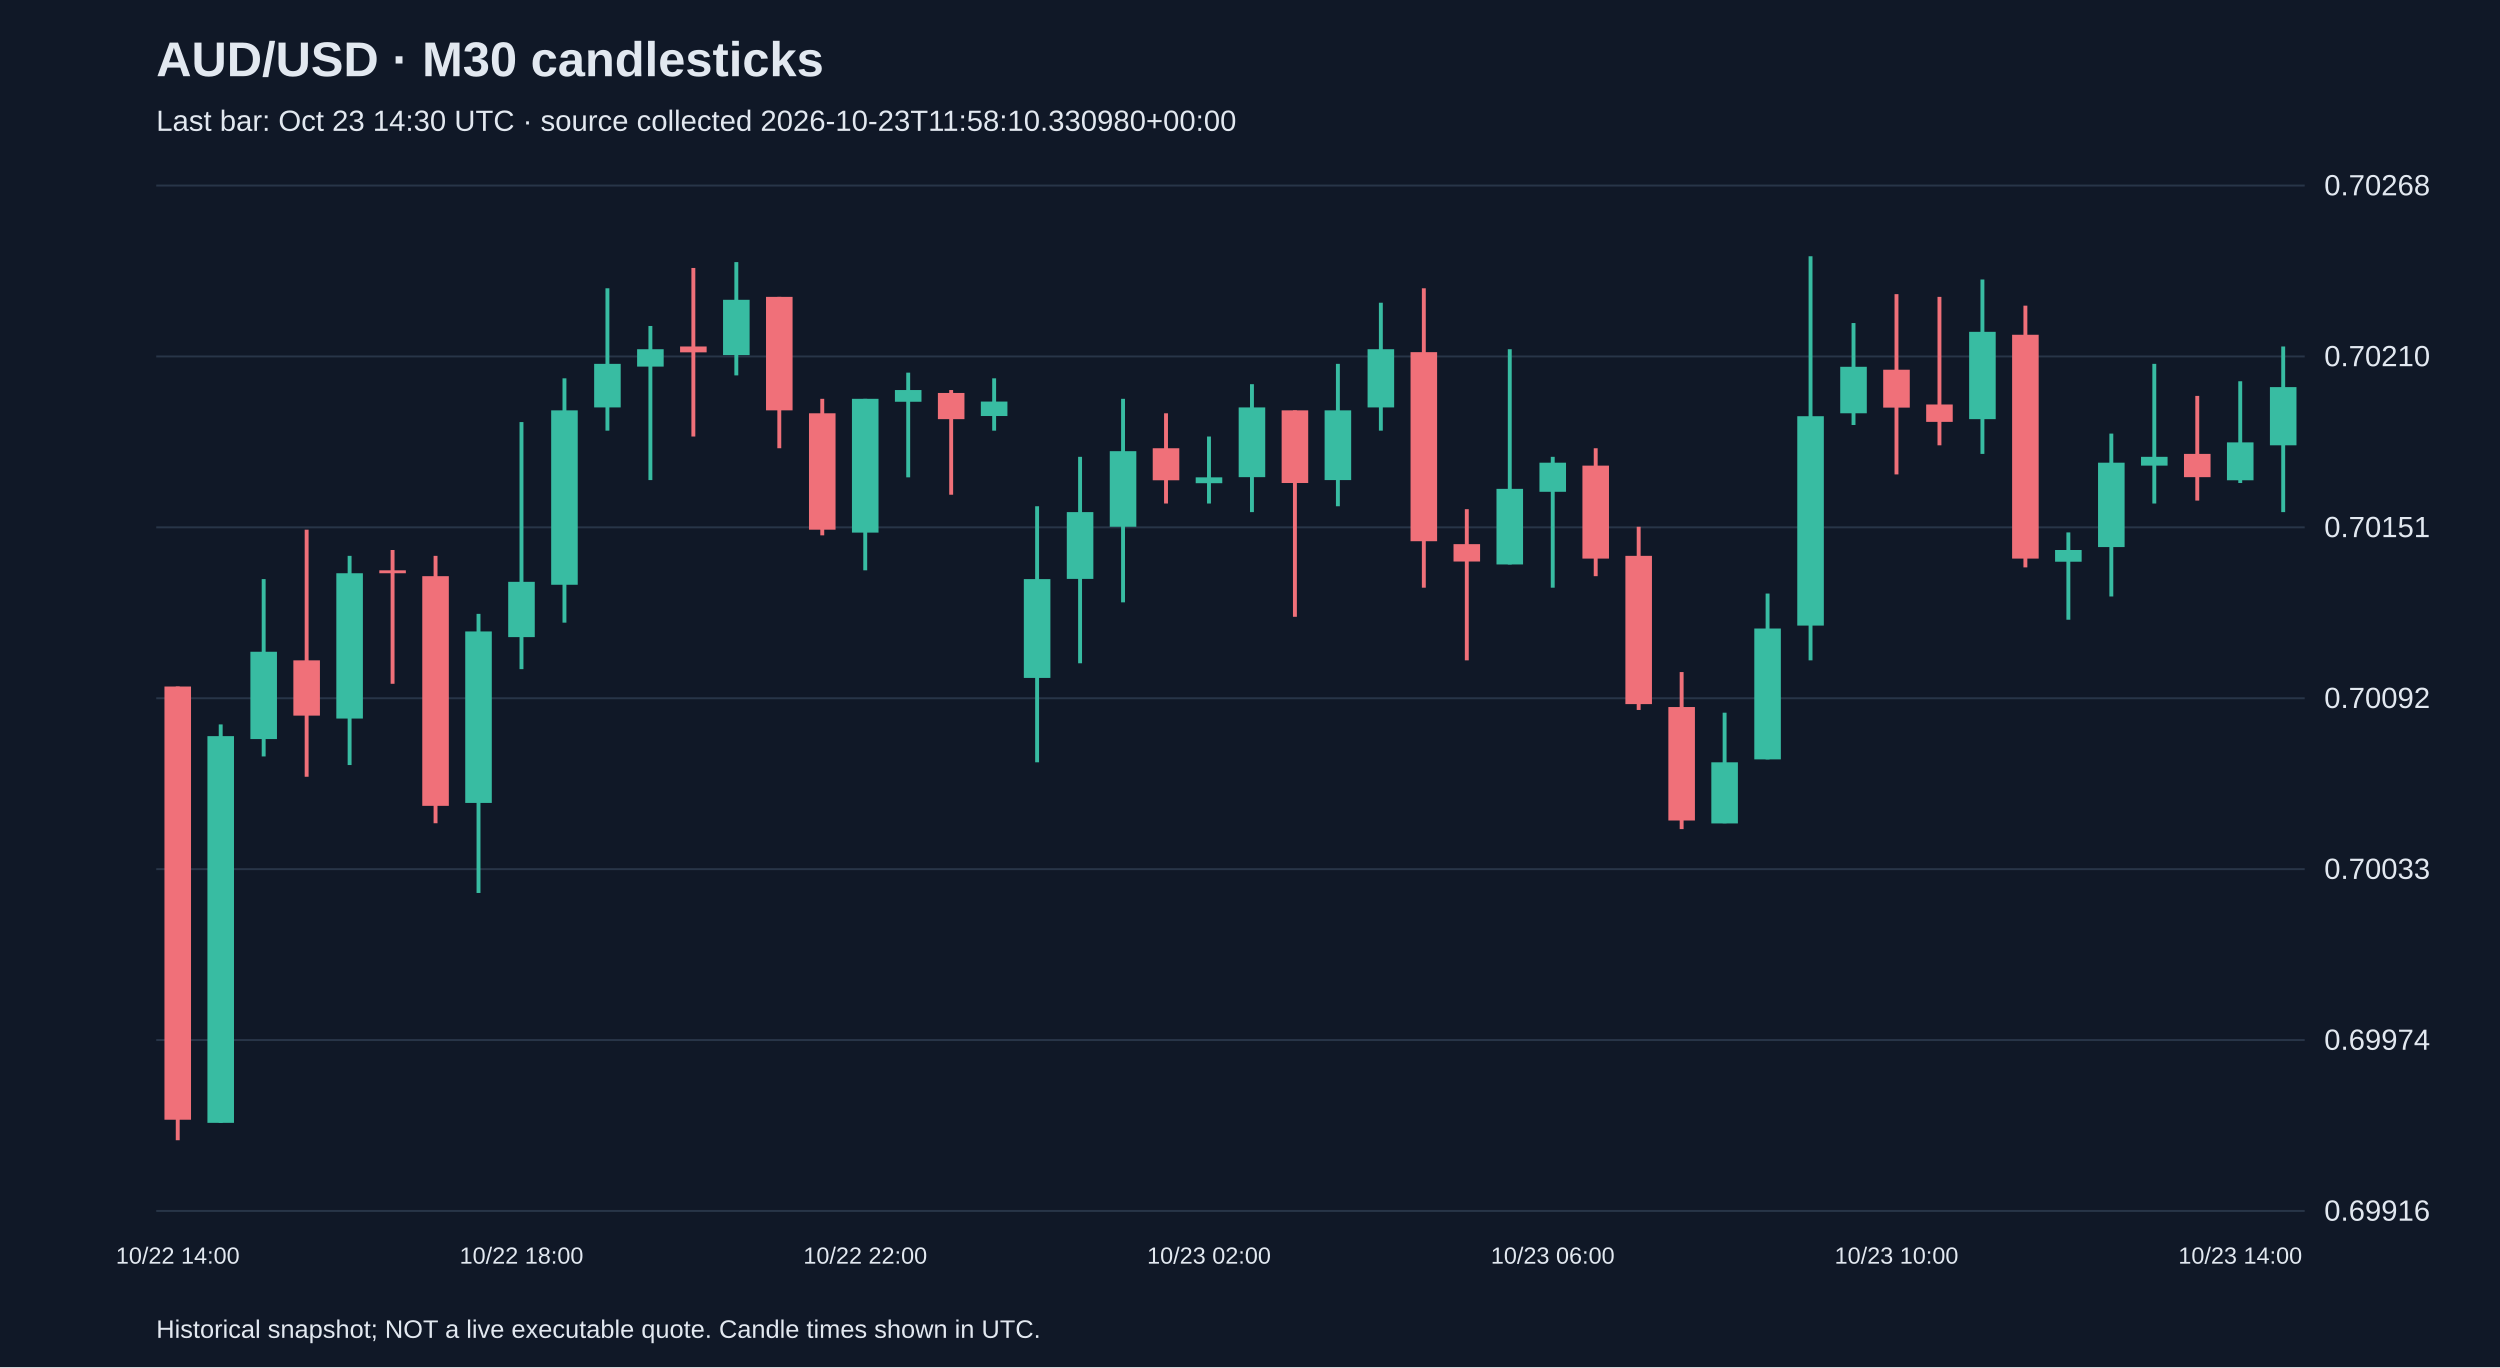
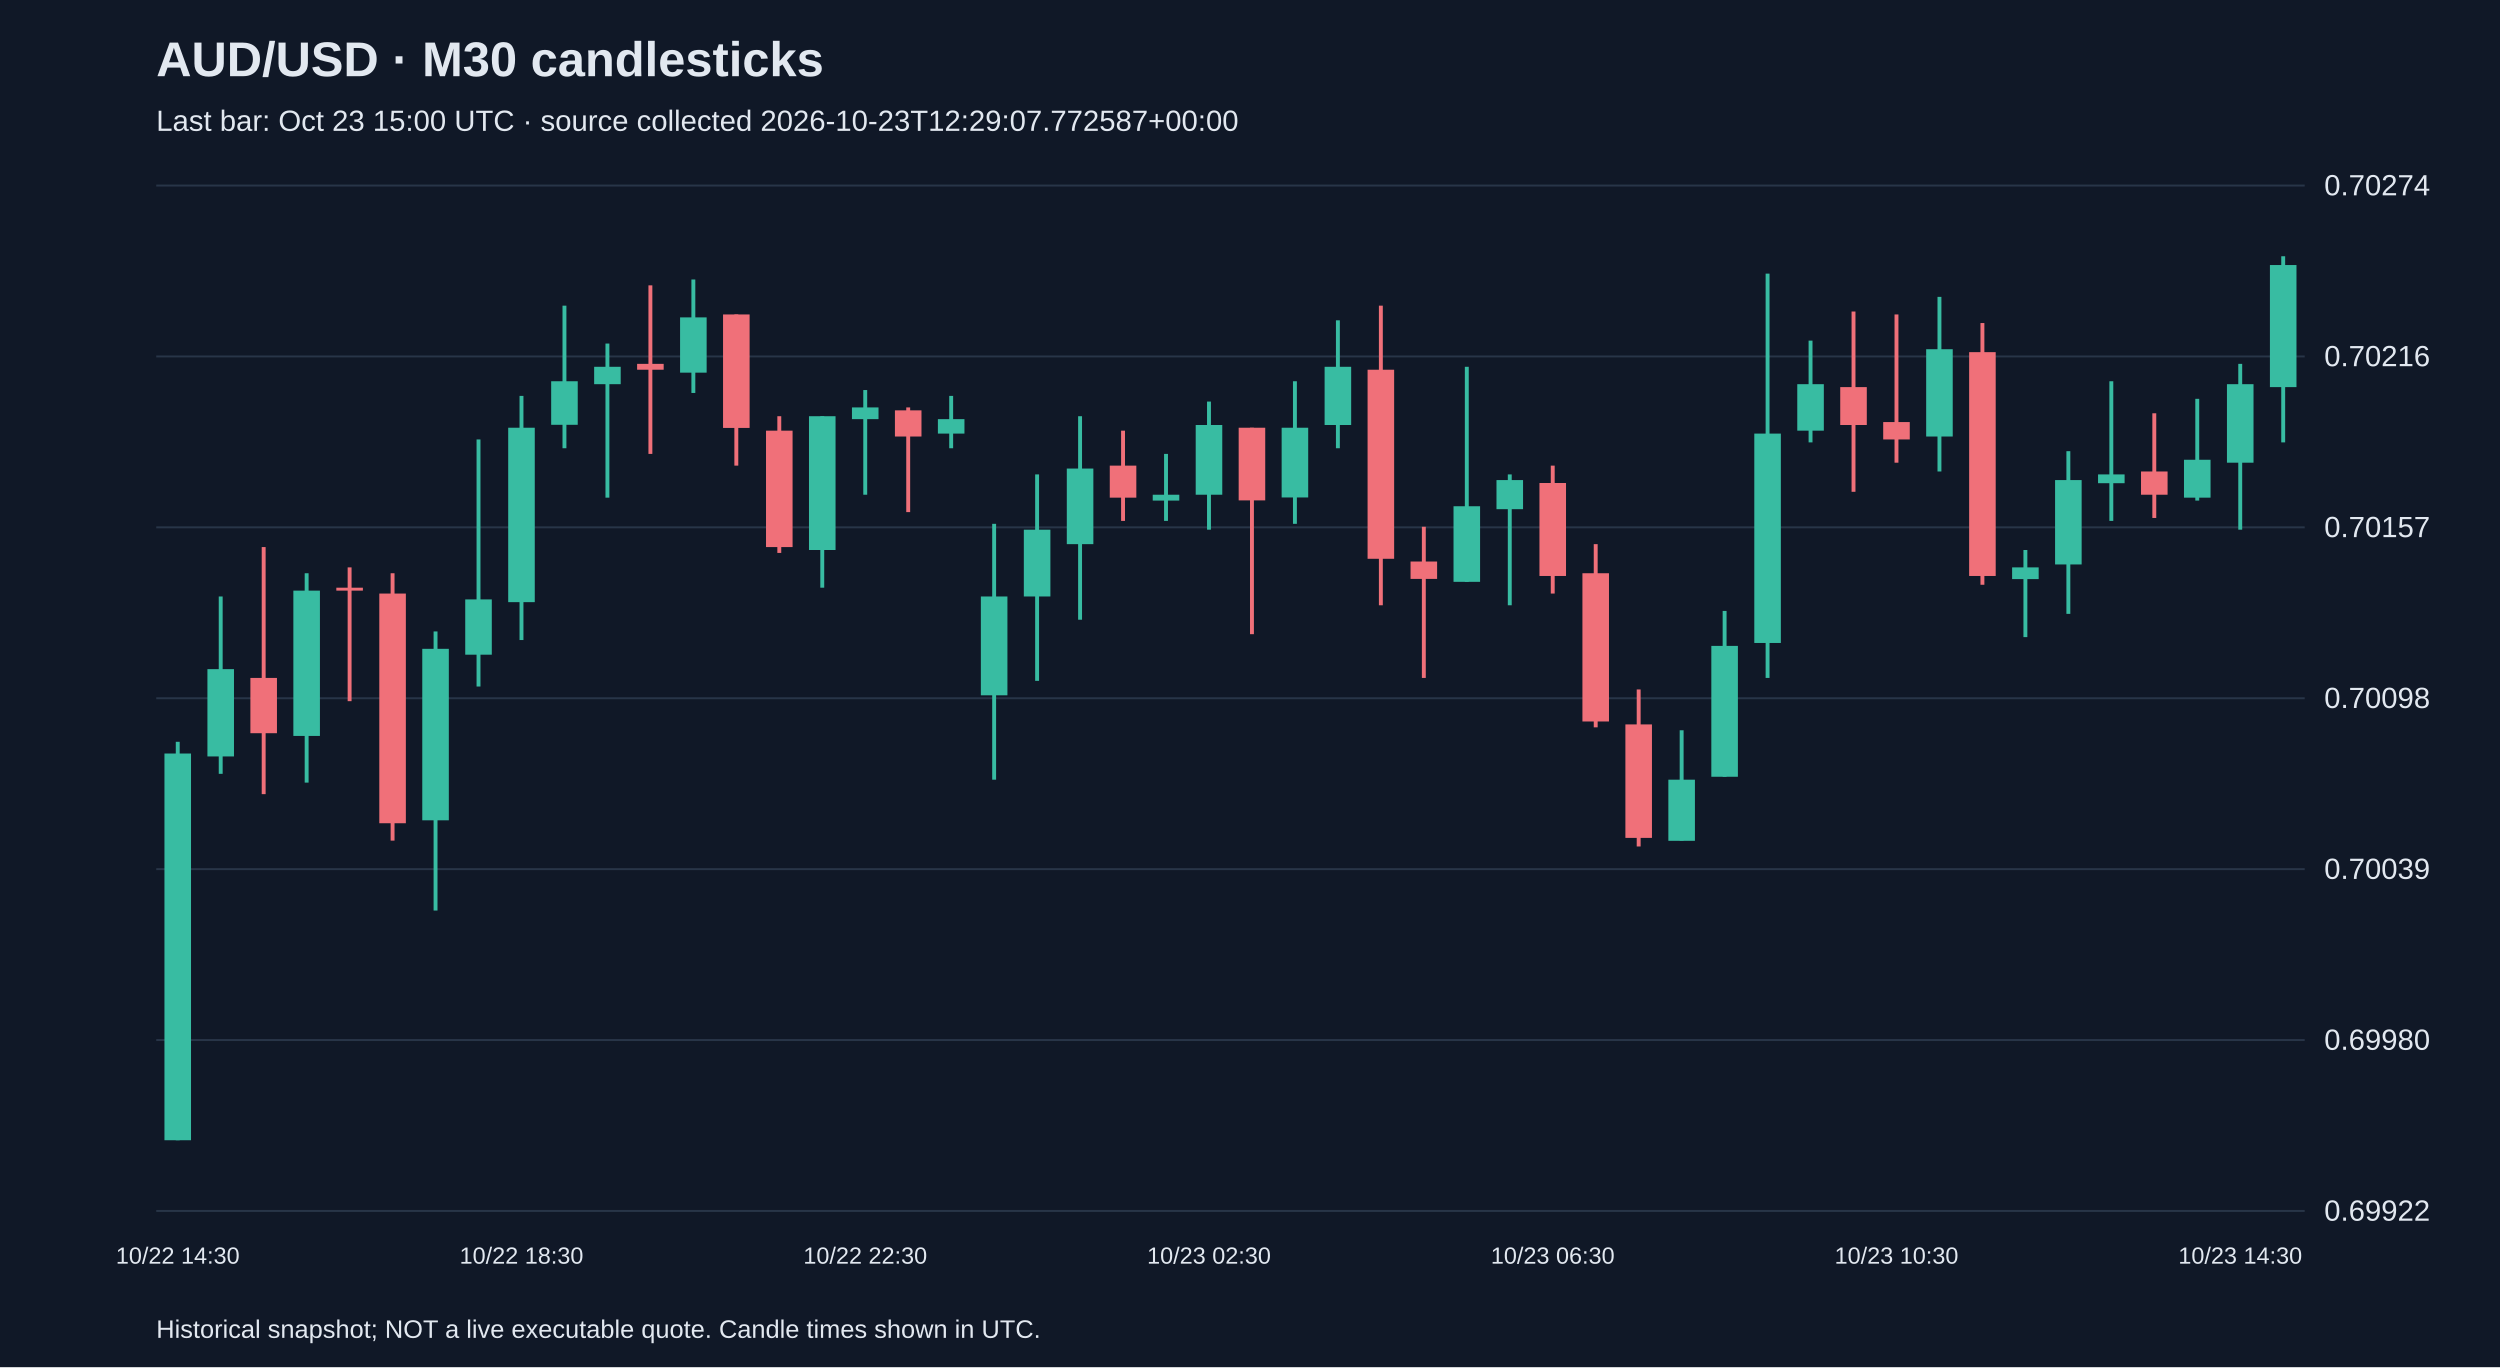
<svg xmlns="http://www.w3.org/2000/svg" viewBox="0 0 1280 700">
  <rect width="100%" height="100%" fill="#101827" />
  <style>text{font-family:Arial,sans-serif;fill:#e2e8f0}</style>
  <text x="80" y="39" font-size="25" font-weight="bold">AUD/USD · M30 candlesticks</text>
-   <text x="80" y="67" font-size="15" fill="#a6b1c5">Last bar: Oct 23 14:30 UTC · source collected 2026-10-23T11:58:10.330980+00:00</text>
+   <text x="80" y="67" font-size="15" fill="#a6b1c5">Last bar: Oct 23 15:00 UTC · source collected 2026-10-23T12:29:07.772587+00:00</text>
  <line x1="80" y1="620.0" x2="1180" y2="620.0" stroke="#283548" />
-   <text x="1190" y="625.0" font-size="15">0.69916</text>
+   <text x="1190" y="625.0" font-size="15">0.69922</text>
  <line x1="80" y1="532.5" x2="1180" y2="532.5" stroke="#283548" />
-   <text x="1190" y="537.5" font-size="15">0.69974</text>
+   <text x="1190" y="537.5" font-size="15">0.69980</text>
  <line x1="80" y1="445.0" x2="1180" y2="445.0" stroke="#283548" />
-   <text x="1190" y="450.0" font-size="15">0.70033</text>
+   <text x="1190" y="450.0" font-size="15">0.70039</text>
  <line x1="80" y1="357.5" x2="1180" y2="357.5" stroke="#283548" />
-   <text x="1190" y="362.5" font-size="15">0.70092</text>
+   <text x="1190" y="362.5" font-size="15">0.70098</text>
  <line x1="80" y1="270.0" x2="1180" y2="270.0" stroke="#283548" />
-   <text x="1190" y="275.0" font-size="15">0.70151</text>
+   <text x="1190" y="275.0" font-size="15">0.70157</text>
  <line x1="80" y1="182.5" x2="1180" y2="182.5" stroke="#283548" />
-   <text x="1190" y="187.5" font-size="15">0.70210</text>
+   <text x="1190" y="187.5" font-size="15">0.70216</text>
  <line x1="80" y1="95.0" x2="1180" y2="95.0" stroke="#283548" />
-   <text x="1190" y="100.0" font-size="15">0.70268</text>
-   <line x1="91.0" y1="351.5" x2="91.0" y2="583.8" stroke="#f07079" stroke-width="2" />
-   <rect x="84.2" y="351.5" width="13.6" height="221.8" fill="#f07079" />
-   <text x="91.0" y="647" text-anchor="middle" font-size="12">10/22 14:00</text>
-   <line x1="113.0" y1="370.9" x2="113.0" y2="574.9" stroke="#38bca2" stroke-width="2" />
-   <rect x="106.2" y="376.9" width="13.6" height="198.0" fill="#38bca2" />
-   <line x1="135.0" y1="296.5" x2="135.0" y2="387.3" stroke="#38bca2" stroke-width="2" />
-   <rect x="128.2" y="333.7" width="13.6" height="44.7" fill="#38bca2" />
-   <line x1="157.0" y1="271.2" x2="157.0" y2="397.7" stroke="#f07079" stroke-width="2" />
-   <rect x="150.2" y="338.1" width="13.6" height="28.3" fill="#f07079" />
-   <line x1="179.0" y1="284.6" x2="179.0" y2="391.7" stroke="#38bca2" stroke-width="2" />
-   <rect x="172.2" y="293.5" width="13.6" height="74.4" fill="#38bca2" />
-   <line x1="201.0" y1="281.6" x2="201.0" y2="350.1" stroke="#f07079" stroke-width="2" />
-   <rect x="194.2" y="292.0" width="13.6" height="1.5" fill="#f07079" />
-   <line x1="223.0" y1="284.6" x2="223.0" y2="421.5" stroke="#f07079" stroke-width="2" />
-   <rect x="216.2" y="295.0" width="13.6" height="117.6" fill="#f07079" />
-   <line x1="245.0" y1="314.3" x2="245.0" y2="457.2" stroke="#38bca2" stroke-width="2" />
-   <rect x="238.2" y="323.3" width="13.6" height="87.8" fill="#38bca2" />
-   <line x1="267.0" y1="216.1" x2="267.0" y2="342.6" stroke="#38bca2" stroke-width="2" />
-   <rect x="260.2" y="297.9" width="13.6" height="28.3" fill="#38bca2" />
-   <text x="267.0" y="647" text-anchor="middle" font-size="12">10/22 18:00</text>
-   <line x1="289.0" y1="193.7" x2="289.0" y2="318.8" stroke="#38bca2" stroke-width="2" />
-   <rect x="282.2" y="210.1" width="13.6" height="89.3" fill="#38bca2" />
-   <line x1="311.0" y1="147.6" x2="311.0" y2="220.5" stroke="#38bca2" stroke-width="2" />
-   <rect x="304.2" y="186.3" width="13.6" height="22.3" fill="#38bca2" />
-   <line x1="333.0" y1="166.9" x2="333.0" y2="245.8" stroke="#38bca2" stroke-width="2" />
-   <rect x="326.2" y="178.8" width="13.6" height="8.9" fill="#38bca2" />
-   <line x1="355.0" y1="137.2" x2="355.0" y2="223.5" stroke="#f07079" stroke-width="2" />
-   <rect x="348.2" y="177.4" width="13.6" height="3.0" fill="#f07079" />
-   <line x1="377.0" y1="134.2" x2="377.0" y2="192.2" stroke="#38bca2" stroke-width="2" />
-   <rect x="370.2" y="153.5" width="13.6" height="28.3" fill="#38bca2" />
-   <line x1="399.0" y1="152.0" x2="399.0" y2="229.5" stroke="#f07079" stroke-width="2" />
-   <rect x="392.2" y="152.0" width="13.6" height="58.1" fill="#f07079" />
-   <line x1="421.0" y1="204.2" x2="421.0" y2="274.1" stroke="#f07079" stroke-width="2" />
-   <rect x="414.2" y="211.6" width="13.6" height="59.6" fill="#f07079" />
-   <line x1="443.0" y1="204.2" x2="443.0" y2="292.0" stroke="#38bca2" stroke-width="2" />
-   <rect x="436.2" y="204.2" width="13.6" height="68.5" fill="#38bca2" />
-   <text x="443.0" y="647" text-anchor="middle" font-size="12">10/22 22:00</text>
-   <line x1="465.0" y1="190.8" x2="465.0" y2="244.4" stroke="#38bca2" stroke-width="2" />
-   <rect x="458.2" y="199.7" width="13.6" height="6.0" fill="#38bca2" />
-   <line x1="487.0" y1="199.7" x2="487.0" y2="253.3" stroke="#f07079" stroke-width="2" />
-   <rect x="480.2" y="201.2" width="13.6" height="13.4" fill="#f07079" />
-   <line x1="509.0" y1="193.7" x2="509.0" y2="220.5" stroke="#38bca2" stroke-width="2" />
-   <rect x="502.2" y="205.6" width="13.6" height="7.4" fill="#38bca2" />
-   <line x1="531.0" y1="259.2" x2="531.0" y2="390.3" stroke="#38bca2" stroke-width="2" />
-   <rect x="524.2" y="296.5" width="13.6" height="50.6" fill="#38bca2" />
-   <line x1="553.0" y1="233.9" x2="553.0" y2="339.6" stroke="#38bca2" stroke-width="2" />
-   <rect x="546.2" y="262.2" width="13.6" height="34.2" fill="#38bca2" />
-   <line x1="575.0" y1="204.2" x2="575.0" y2="308.4" stroke="#38bca2" stroke-width="2" />
-   <rect x="568.2" y="231.0" width="13.6" height="38.7" fill="#38bca2" />
-   <line x1="597.0" y1="211.6" x2="597.0" y2="257.8" stroke="#f07079" stroke-width="2" />
-   <rect x="590.2" y="229.5" width="13.6" height="16.4" fill="#f07079" />
-   <line x1="619.0" y1="223.5" x2="619.0" y2="257.8" stroke="#38bca2" stroke-width="2" />
-   <rect x="612.2" y="244.4" width="13.6" height="3.0" fill="#38bca2" />
-   <text x="619.0" y="647" text-anchor="middle" font-size="12">10/23 02:00</text>
-   <line x1="641.0" y1="196.7" x2="641.0" y2="262.2" stroke="#38bca2" stroke-width="2" />
-   <rect x="634.2" y="208.6" width="13.6" height="35.7" fill="#38bca2" />
-   <line x1="663.0" y1="210.1" x2="663.0" y2="315.8" stroke="#f07079" stroke-width="2" />
-   <rect x="656.2" y="210.1" width="13.6" height="37.2" fill="#f07079" />
-   <line x1="685.0" y1="186.3" x2="685.0" y2="259.2" stroke="#38bca2" stroke-width="2" />
-   <rect x="678.2" y="210.1" width="13.6" height="35.7" fill="#38bca2" />
-   <line x1="707.0" y1="155.0" x2="707.0" y2="220.5" stroke="#38bca2" stroke-width="2" />
-   <rect x="700.2" y="178.8" width="13.6" height="29.8" fill="#38bca2" />
-   <line x1="729.0" y1="147.6" x2="729.0" y2="300.9" stroke="#f07079" stroke-width="2" />
-   <rect x="722.2" y="180.3" width="13.6" height="96.8" fill="#f07079" />
-   <line x1="751.0" y1="260.7" x2="751.0" y2="338.1" stroke="#f07079" stroke-width="2" />
-   <rect x="744.2" y="278.6" width="13.6" height="8.9" fill="#f07079" />
-   <line x1="773.0" y1="178.8" x2="773.0" y2="289.0" stroke="#38bca2" stroke-width="2" />
-   <rect x="766.2" y="250.3" width="13.6" height="38.7" fill="#38bca2" />
-   <line x1="795.0" y1="233.9" x2="795.0" y2="300.9" stroke="#38bca2" stroke-width="2" />
-   <rect x="788.2" y="236.9" width="13.6" height="14.9" fill="#38bca2" />
-   <text x="795.0" y="647" text-anchor="middle" font-size="12">10/23 06:00</text>
-   <line x1="817.0" y1="229.5" x2="817.0" y2="295.0" stroke="#f07079" stroke-width="2" />
-   <rect x="810.2" y="238.4" width="13.6" height="47.6" fill="#f07079" />
-   <line x1="839.0" y1="269.7" x2="839.0" y2="363.5" stroke="#f07079" stroke-width="2" />
-   <rect x="832.2" y="284.6" width="13.6" height="75.9" fill="#f07079" />
-   <line x1="861.0" y1="344.1" x2="861.0" y2="424.5" stroke="#f07079" stroke-width="2" />
-   <rect x="854.2" y="362.0" width="13.6" height="58.1" fill="#f07079" />
-   <line x1="883.0" y1="364.9" x2="883.0" y2="421.5" stroke="#38bca2" stroke-width="2" />
-   <rect x="876.2" y="390.3" width="13.6" height="31.3" fill="#38bca2" />
-   <line x1="905.0" y1="303.9" x2="905.0" y2="388.8" stroke="#38bca2" stroke-width="2" />
-   <rect x="898.2" y="321.8" width="13.6" height="67.0" fill="#38bca2" />
-   <line x1="927.0" y1="131.2" x2="927.0" y2="338.1" stroke="#38bca2" stroke-width="2" />
-   <rect x="920.2" y="213.1" width="13.6" height="107.2" fill="#38bca2" />
-   <line x1="949.0" y1="165.4" x2="949.0" y2="217.6" stroke="#38bca2" stroke-width="2" />
-   <rect x="942.2" y="187.8" width="13.6" height="23.8" fill="#38bca2" />
-   <line x1="971.0" y1="150.6" x2="971.0" y2="242.9" stroke="#f07079" stroke-width="2" />
-   <rect x="964.2" y="189.3" width="13.6" height="19.4" fill="#f07079" />
-   <text x="971.0" y="647" text-anchor="middle" font-size="12">10/23 10:00</text>
-   <line x1="993.0" y1="152.0" x2="993.0" y2="228.0" stroke="#f07079" stroke-width="2" />
-   <rect x="986.2" y="207.1" width="13.6" height="8.9" fill="#f07079" />
-   <line x1="1015.0" y1="143.1" x2="1015.0" y2="232.4" stroke="#38bca2" stroke-width="2" />
-   <rect x="1008.2" y="169.9" width="13.6" height="44.7" fill="#38bca2" />
-   <line x1="1037.0" y1="156.5" x2="1037.0" y2="290.5" stroke="#f07079" stroke-width="2" />
-   <rect x="1030.2" y="171.4" width="13.6" height="114.6" fill="#f07079" />
-   <line x1="1059.0" y1="272.6" x2="1059.0" y2="317.3" stroke="#38bca2" stroke-width="2" />
-   <rect x="1052.2" y="281.6" width="13.6" height="6.0" fill="#38bca2" />
-   <line x1="1081.0" y1="222.0" x2="1081.0" y2="305.4" stroke="#38bca2" stroke-width="2" />
-   <rect x="1074.2" y="236.9" width="13.6" height="43.2" fill="#38bca2" />
-   <line x1="1103.0" y1="186.3" x2="1103.0" y2="257.8" stroke="#38bca2" stroke-width="2" />
-   <rect x="1096.2" y="233.9" width="13.6" height="4.5" fill="#38bca2" />
-   <line x1="1125.0" y1="202.7" x2="1125.0" y2="256.3" stroke="#f07079" stroke-width="2" />
-   <rect x="1118.2" y="232.4" width="13.6" height="11.9" fill="#f07079" />
-   <line x1="1147.0" y1="195.2" x2="1147.0" y2="247.3" stroke="#38bca2" stroke-width="2" />
-   <rect x="1140.2" y="226.5" width="13.6" height="19.4" fill="#38bca2" />
-   <text x="1147.0" y="647" text-anchor="middle" font-size="12">10/23 14:00</text>
-   <line x1="1169.0" y1="177.4" x2="1169.0" y2="262.2" stroke="#38bca2" stroke-width="2" />
-   <rect x="1162.2" y="198.2" width="13.6" height="29.8" fill="#38bca2" />
+   <text x="1190" y="100.0" font-size="15">0.70274</text>
+   <line x1="91.0" y1="379.8" x2="91.0" y2="583.8" stroke="#38bca2" stroke-width="2" />
+   <rect x="84.2" y="385.8" width="13.6" height="198.0" fill="#38bca2" />
+   <text x="91.0" y="647" text-anchor="middle" font-size="12">10/22 14:30</text>
+   <line x1="113.0" y1="305.4" x2="113.0" y2="396.2" stroke="#38bca2" stroke-width="2" />
+   <rect x="106.2" y="342.6" width="13.6" height="44.7" fill="#38bca2" />
+   <line x1="135.0" y1="280.1" x2="135.0" y2="406.6" stroke="#f07079" stroke-width="2" />
+   <rect x="128.2" y="347.1" width="13.6" height="28.3" fill="#f07079" />
+   <line x1="157.0" y1="293.5" x2="157.0" y2="400.7" stroke="#38bca2" stroke-width="2" />
+   <rect x="150.2" y="302.4" width="13.6" height="74.4" fill="#38bca2" />
+   <line x1="179.0" y1="290.5" x2="179.0" y2="359.0" stroke="#f07079" stroke-width="2" />
+   <rect x="172.2" y="300.9" width="13.6" height="1.5" fill="#f07079" />
+   <line x1="201.0" y1="293.5" x2="201.0" y2="430.4" stroke="#f07079" stroke-width="2" />
+   <rect x="194.2" y="303.9" width="13.6" height="117.6" fill="#f07079" />
+   <line x1="223.0" y1="323.3" x2="223.0" y2="466.2" stroke="#38bca2" stroke-width="2" />
+   <rect x="216.2" y="332.2" width="13.6" height="87.8" fill="#38bca2" />
+   <line x1="245.0" y1="225.0" x2="245.0" y2="351.5" stroke="#38bca2" stroke-width="2" />
+   <rect x="238.2" y="306.9" width="13.6" height="28.3" fill="#38bca2" />
+   <line x1="267.0" y1="202.7" x2="267.0" y2="327.7" stroke="#38bca2" stroke-width="2" />
+   <rect x="260.2" y="219.0" width="13.6" height="89.3" fill="#38bca2" />
+   <text x="267.0" y="647" text-anchor="middle" font-size="12">10/22 18:30</text>
+   <line x1="289.0" y1="156.5" x2="289.0" y2="229.5" stroke="#38bca2" stroke-width="2" />
+   <rect x="282.2" y="195.2" width="13.6" height="22.3" fill="#38bca2" />
+   <line x1="311.0" y1="175.9" x2="311.0" y2="254.8" stroke="#38bca2" stroke-width="2" />
+   <rect x="304.2" y="187.8" width="13.6" height="8.9" fill="#38bca2" />
+   <line x1="333.0" y1="146.1" x2="333.0" y2="232.4" stroke="#f07079" stroke-width="2" />
+   <rect x="326.2" y="186.3" width="13.6" height="3.0" fill="#f07079" />
+   <line x1="355.0" y1="143.1" x2="355.0" y2="201.2" stroke="#38bca2" stroke-width="2" />
+   <rect x="348.2" y="162.5" width="13.6" height="28.3" fill="#38bca2" />
+   <line x1="377.0" y1="161.0" x2="377.0" y2="238.4" stroke="#f07079" stroke-width="2" />
+   <rect x="370.2" y="161.0" width="13.6" height="58.1" fill="#f07079" />
+   <line x1="399.0" y1="213.1" x2="399.0" y2="283.1" stroke="#f07079" stroke-width="2" />
+   <rect x="392.2" y="220.5" width="13.6" height="59.6" fill="#f07079" />
+   <line x1="421.0" y1="213.1" x2="421.0" y2="300.9" stroke="#38bca2" stroke-width="2" />
+   <rect x="414.2" y="213.1" width="13.6" height="68.5" fill="#38bca2" />
+   <line x1="443.0" y1="199.7" x2="443.0" y2="253.3" stroke="#38bca2" stroke-width="2" />
+   <rect x="436.2" y="208.6" width="13.6" height="6.0" fill="#38bca2" />
+   <text x="443.0" y="647" text-anchor="middle" font-size="12">10/22 22:30</text>
+   <line x1="465.0" y1="208.6" x2="465.0" y2="262.2" stroke="#f07079" stroke-width="2" />
+   <rect x="458.2" y="210.1" width="13.6" height="13.4" fill="#f07079" />
+   <line x1="487.0" y1="202.7" x2="487.0" y2="229.5" stroke="#38bca2" stroke-width="2" />
+   <rect x="480.2" y="214.6" width="13.6" height="7.4" fill="#38bca2" />
+   <line x1="509.0" y1="268.2" x2="509.0" y2="399.2" stroke="#38bca2" stroke-width="2" />
+   <rect x="502.2" y="305.4" width="13.6" height="50.6" fill="#38bca2" />
+   <line x1="531.0" y1="242.9" x2="531.0" y2="348.6" stroke="#38bca2" stroke-width="2" />
+   <rect x="524.2" y="271.2" width="13.6" height="34.2" fill="#38bca2" />
+   <line x1="553.0" y1="213.1" x2="553.0" y2="317.3" stroke="#38bca2" stroke-width="2" />
+   <rect x="546.2" y="239.9" width="13.6" height="38.7" fill="#38bca2" />
+   <line x1="575.0" y1="220.5" x2="575.0" y2="266.7" stroke="#f07079" stroke-width="2" />
+   <rect x="568.2" y="238.4" width="13.6" height="16.4" fill="#f07079" />
+   <line x1="597.0" y1="232.4" x2="597.0" y2="266.7" stroke="#38bca2" stroke-width="2" />
+   <rect x="590.2" y="253.3" width="13.6" height="3.0" fill="#38bca2" />
+   <line x1="619.0" y1="205.6" x2="619.0" y2="271.2" stroke="#38bca2" stroke-width="2" />
+   <rect x="612.2" y="217.6" width="13.6" height="35.7" fill="#38bca2" />
+   <text x="619.0" y="647" text-anchor="middle" font-size="12">10/23 02:30</text>
+   <line x1="641.0" y1="219.0" x2="641.0" y2="324.7" stroke="#f07079" stroke-width="2" />
+   <rect x="634.2" y="219.0" width="13.6" height="37.2" fill="#f07079" />
+   <line x1="663.0" y1="195.2" x2="663.0" y2="268.2" stroke="#38bca2" stroke-width="2" />
+   <rect x="656.2" y="219.0" width="13.6" height="35.7" fill="#38bca2" />
+   <line x1="685.0" y1="164.0" x2="685.0" y2="229.5" stroke="#38bca2" stroke-width="2" />
+   <rect x="678.2" y="187.8" width="13.6" height="29.8" fill="#38bca2" />
+   <line x1="707.0" y1="156.5" x2="707.0" y2="309.9" stroke="#f07079" stroke-width="2" />
+   <rect x="700.2" y="189.3" width="13.6" height="96.8" fill="#f07079" />
+   <line x1="729.0" y1="269.7" x2="729.0" y2="347.1" stroke="#f07079" stroke-width="2" />
+   <rect x="722.2" y="287.5" width="13.6" height="8.9" fill="#f07079" />
+   <line x1="751.0" y1="187.8" x2="751.0" y2="297.9" stroke="#38bca2" stroke-width="2" />
+   <rect x="744.2" y="259.2" width="13.6" height="38.7" fill="#38bca2" />
+   <line x1="773.0" y1="242.9" x2="773.0" y2="309.9" stroke="#38bca2" stroke-width="2" />
+   <rect x="766.2" y="245.8" width="13.6" height="14.9" fill="#38bca2" />
+   <line x1="795.0" y1="238.4" x2="795.0" y2="303.9" stroke="#f07079" stroke-width="2" />
+   <rect x="788.2" y="247.3" width="13.6" height="47.6" fill="#f07079" />
+   <text x="795.0" y="647" text-anchor="middle" font-size="12">10/23 06:30</text>
+   <line x1="817.0" y1="278.6" x2="817.0" y2="372.4" stroke="#f07079" stroke-width="2" />
+   <rect x="810.2" y="293.5" width="13.6" height="75.9" fill="#f07079" />
+   <line x1="839.0" y1="353.0" x2="839.0" y2="433.4" stroke="#f07079" stroke-width="2" />
+   <rect x="832.2" y="370.9" width="13.6" height="58.1" fill="#f07079" />
+   <line x1="861.0" y1="373.9" x2="861.0" y2="430.4" stroke="#38bca2" stroke-width="2" />
+   <rect x="854.2" y="399.2" width="13.6" height="31.3" fill="#38bca2" />
+   <line x1="883.0" y1="312.8" x2="883.0" y2="397.7" stroke="#38bca2" stroke-width="2" />
+   <rect x="876.2" y="330.7" width="13.6" height="67.0" fill="#38bca2" />
+   <line x1="905.0" y1="140.1" x2="905.0" y2="347.1" stroke="#38bca2" stroke-width="2" />
+   <rect x="898.2" y="222.0" width="13.6" height="107.2" fill="#38bca2" />
+   <line x1="927.0" y1="174.4" x2="927.0" y2="226.5" stroke="#38bca2" stroke-width="2" />
+   <rect x="920.2" y="196.7" width="13.6" height="23.8" fill="#38bca2" />
+   <line x1="949.0" y1="159.5" x2="949.0" y2="251.8" stroke="#f07079" stroke-width="2" />
+   <rect x="942.2" y="198.2" width="13.6" height="19.4" fill="#f07079" />
+   <line x1="971.0" y1="161.0" x2="971.0" y2="236.9" stroke="#f07079" stroke-width="2" />
+   <rect x="964.2" y="216.1" width="13.6" height="8.9" fill="#f07079" />
+   <text x="971.0" y="647" text-anchor="middle" font-size="12">10/23 10:30</text>
+   <line x1="993.0" y1="152.0" x2="993.0" y2="241.4" stroke="#38bca2" stroke-width="2" />
+   <rect x="986.2" y="178.8" width="13.6" height="44.7" fill="#38bca2" />
+   <line x1="1015.0" y1="165.4" x2="1015.0" y2="299.4" stroke="#f07079" stroke-width="2" />
+   <rect x="1008.2" y="180.3" width="13.6" height="114.6" fill="#f07079" />
+   <line x1="1037.0" y1="281.6" x2="1037.0" y2="326.2" stroke="#38bca2" stroke-width="2" />
+   <rect x="1030.2" y="290.5" width="13.6" height="6.0" fill="#38bca2" />
+   <line x1="1059.0" y1="231.0" x2="1059.0" y2="314.3" stroke="#38bca2" stroke-width="2" />
+   <rect x="1052.2" y="245.8" width="13.6" height="43.2" fill="#38bca2" />
+   <line x1="1081.0" y1="195.2" x2="1081.0" y2="266.7" stroke="#38bca2" stroke-width="2" />
+   <rect x="1074.2" y="242.9" width="13.6" height="4.5" fill="#38bca2" />
+   <line x1="1103.0" y1="211.6" x2="1103.0" y2="265.2" stroke="#f07079" stroke-width="2" />
+   <rect x="1096.2" y="241.4" width="13.6" height="11.9" fill="#f07079" />
+   <line x1="1125.0" y1="204.2" x2="1125.0" y2="256.3" stroke="#38bca2" stroke-width="2" />
+   <rect x="1118.2" y="235.4" width="13.6" height="19.4" fill="#38bca2" />
+   <line x1="1147.0" y1="186.3" x2="1147.0" y2="271.2" stroke="#38bca2" stroke-width="2" />
+   <rect x="1140.2" y="196.7" width="13.6" height="40.2" fill="#38bca2" />
+   <text x="1147.0" y="647" text-anchor="middle" font-size="12">10/23 14:30</text>
+   <line x1="1169.0" y1="131.2" x2="1169.0" y2="226.5" stroke="#38bca2" stroke-width="2" />
+   <rect x="1162.2" y="135.7" width="13.6" height="62.5" fill="#38bca2" />
  <text x="80" y="685" font-size="13">Historical snapshot; NOT a live executable quote. Candle times shown in UTC.</text>
</svg>
